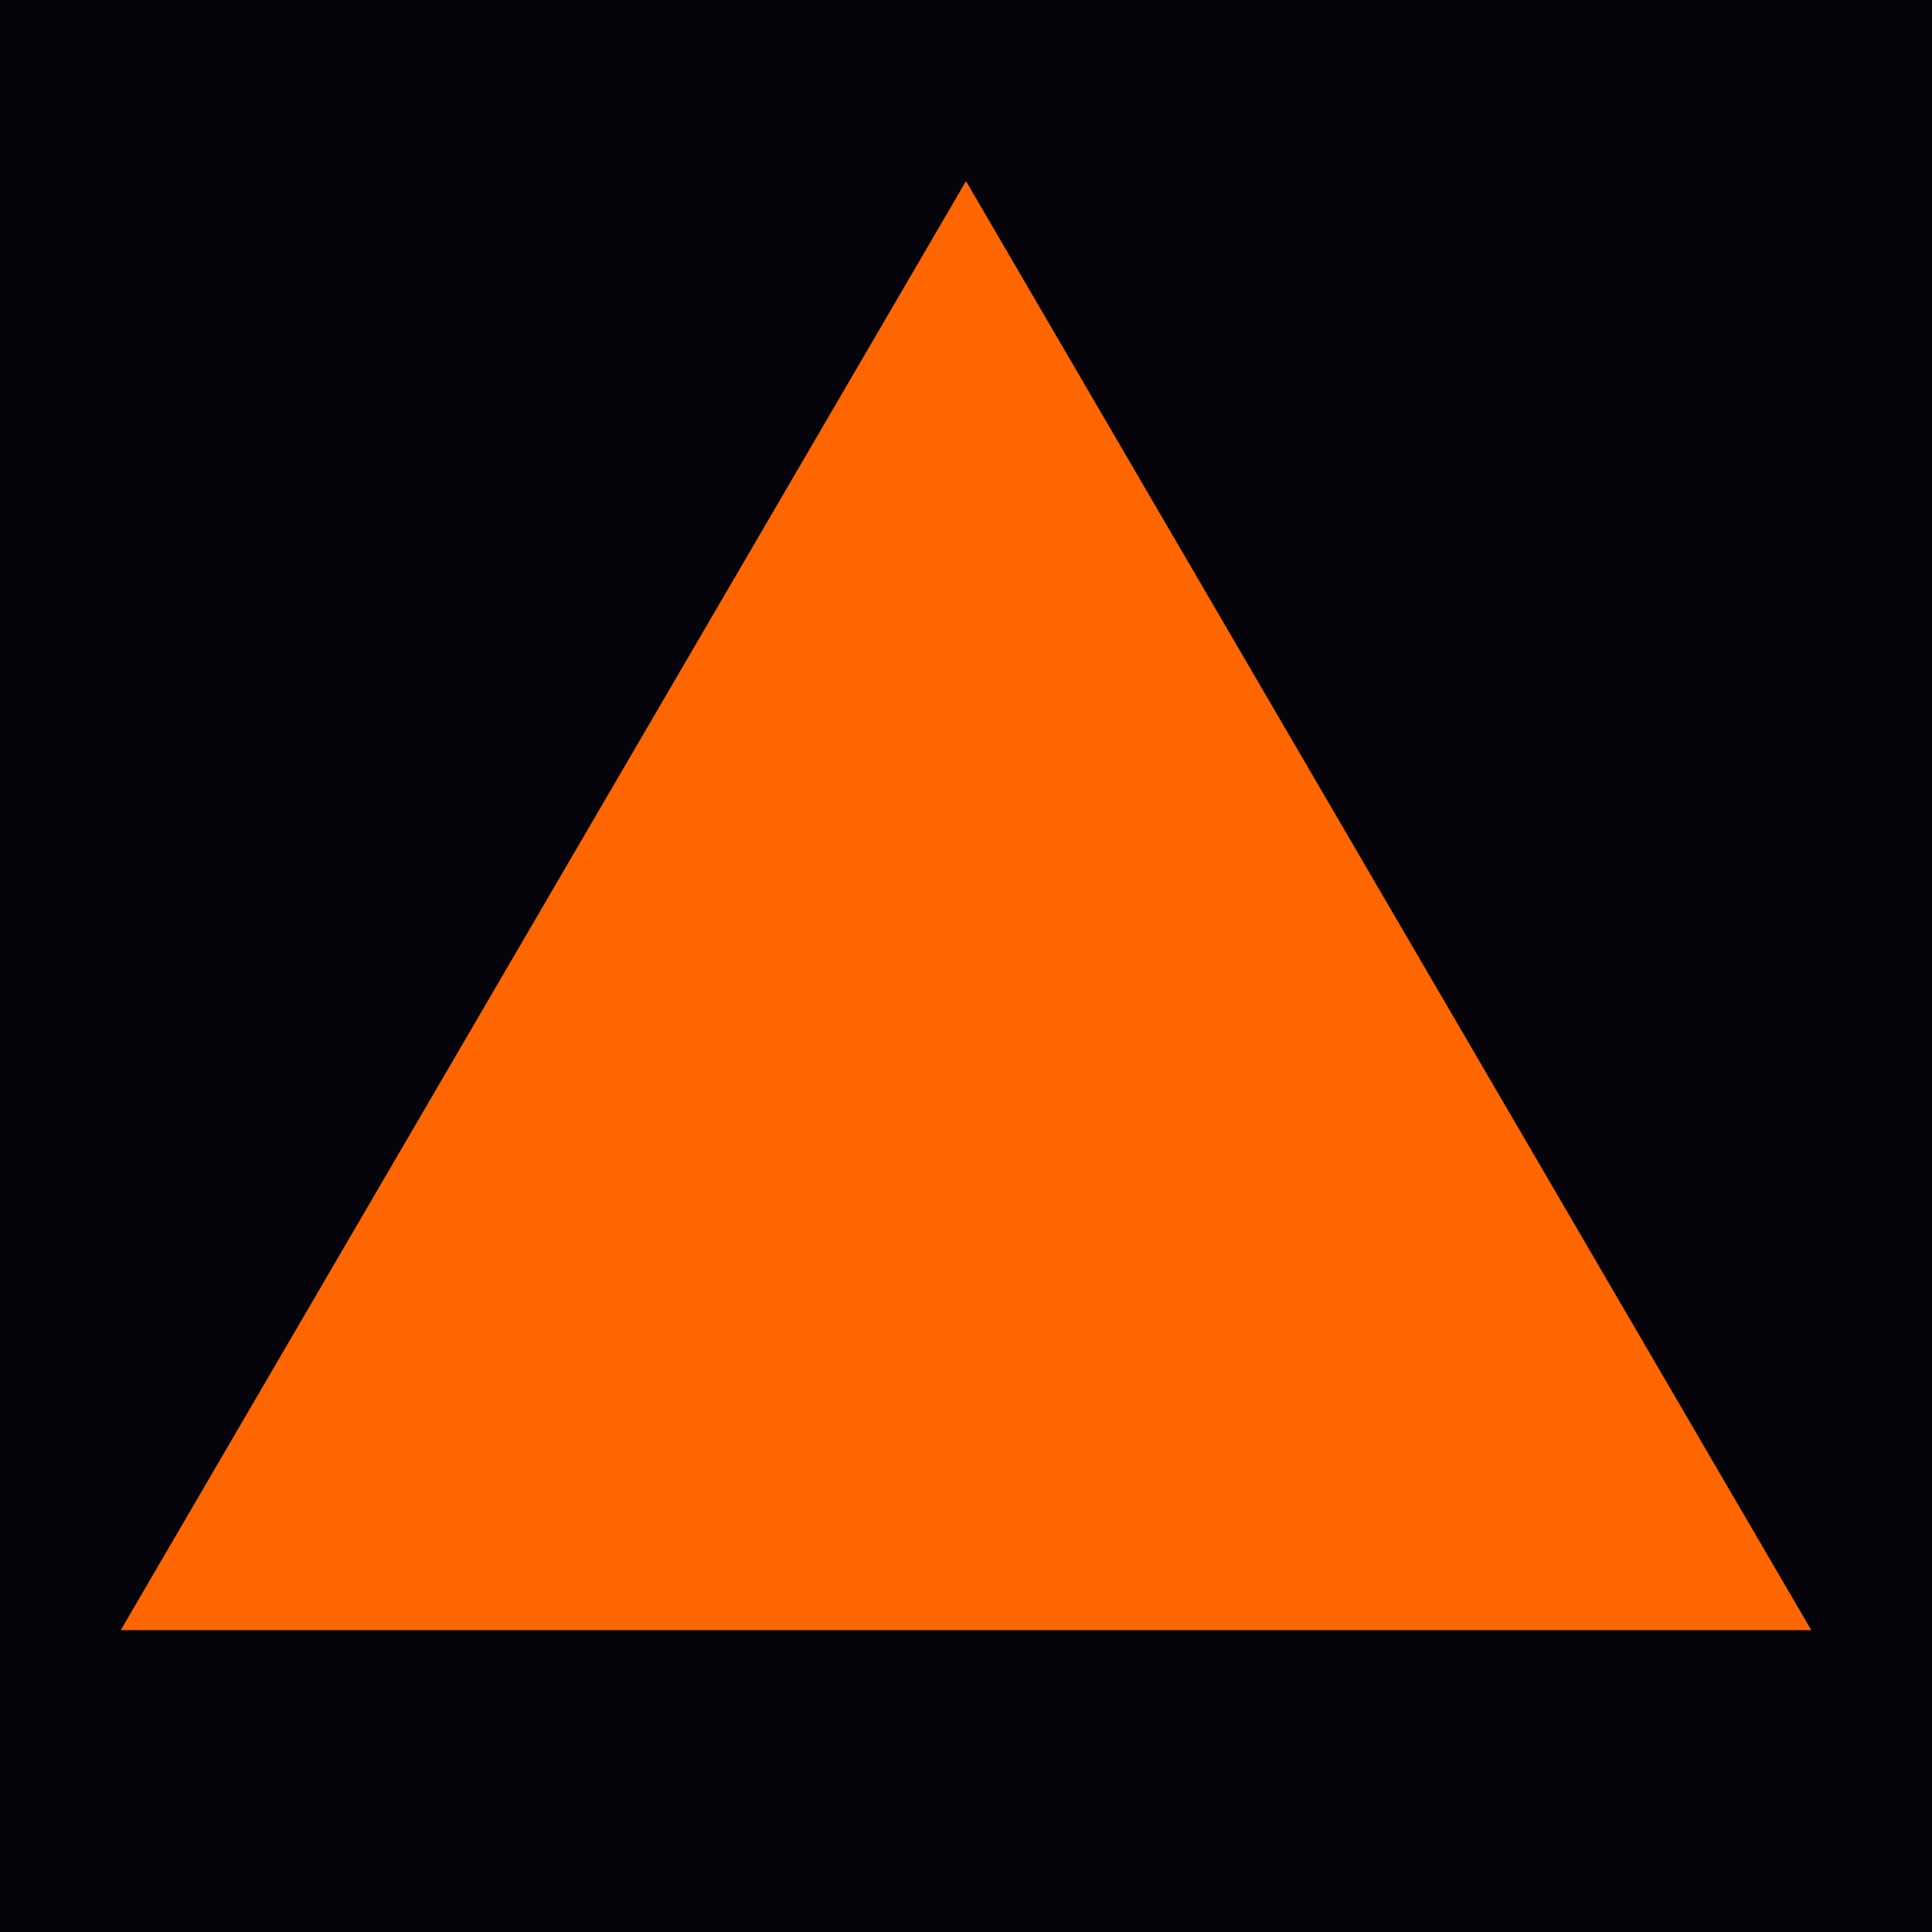
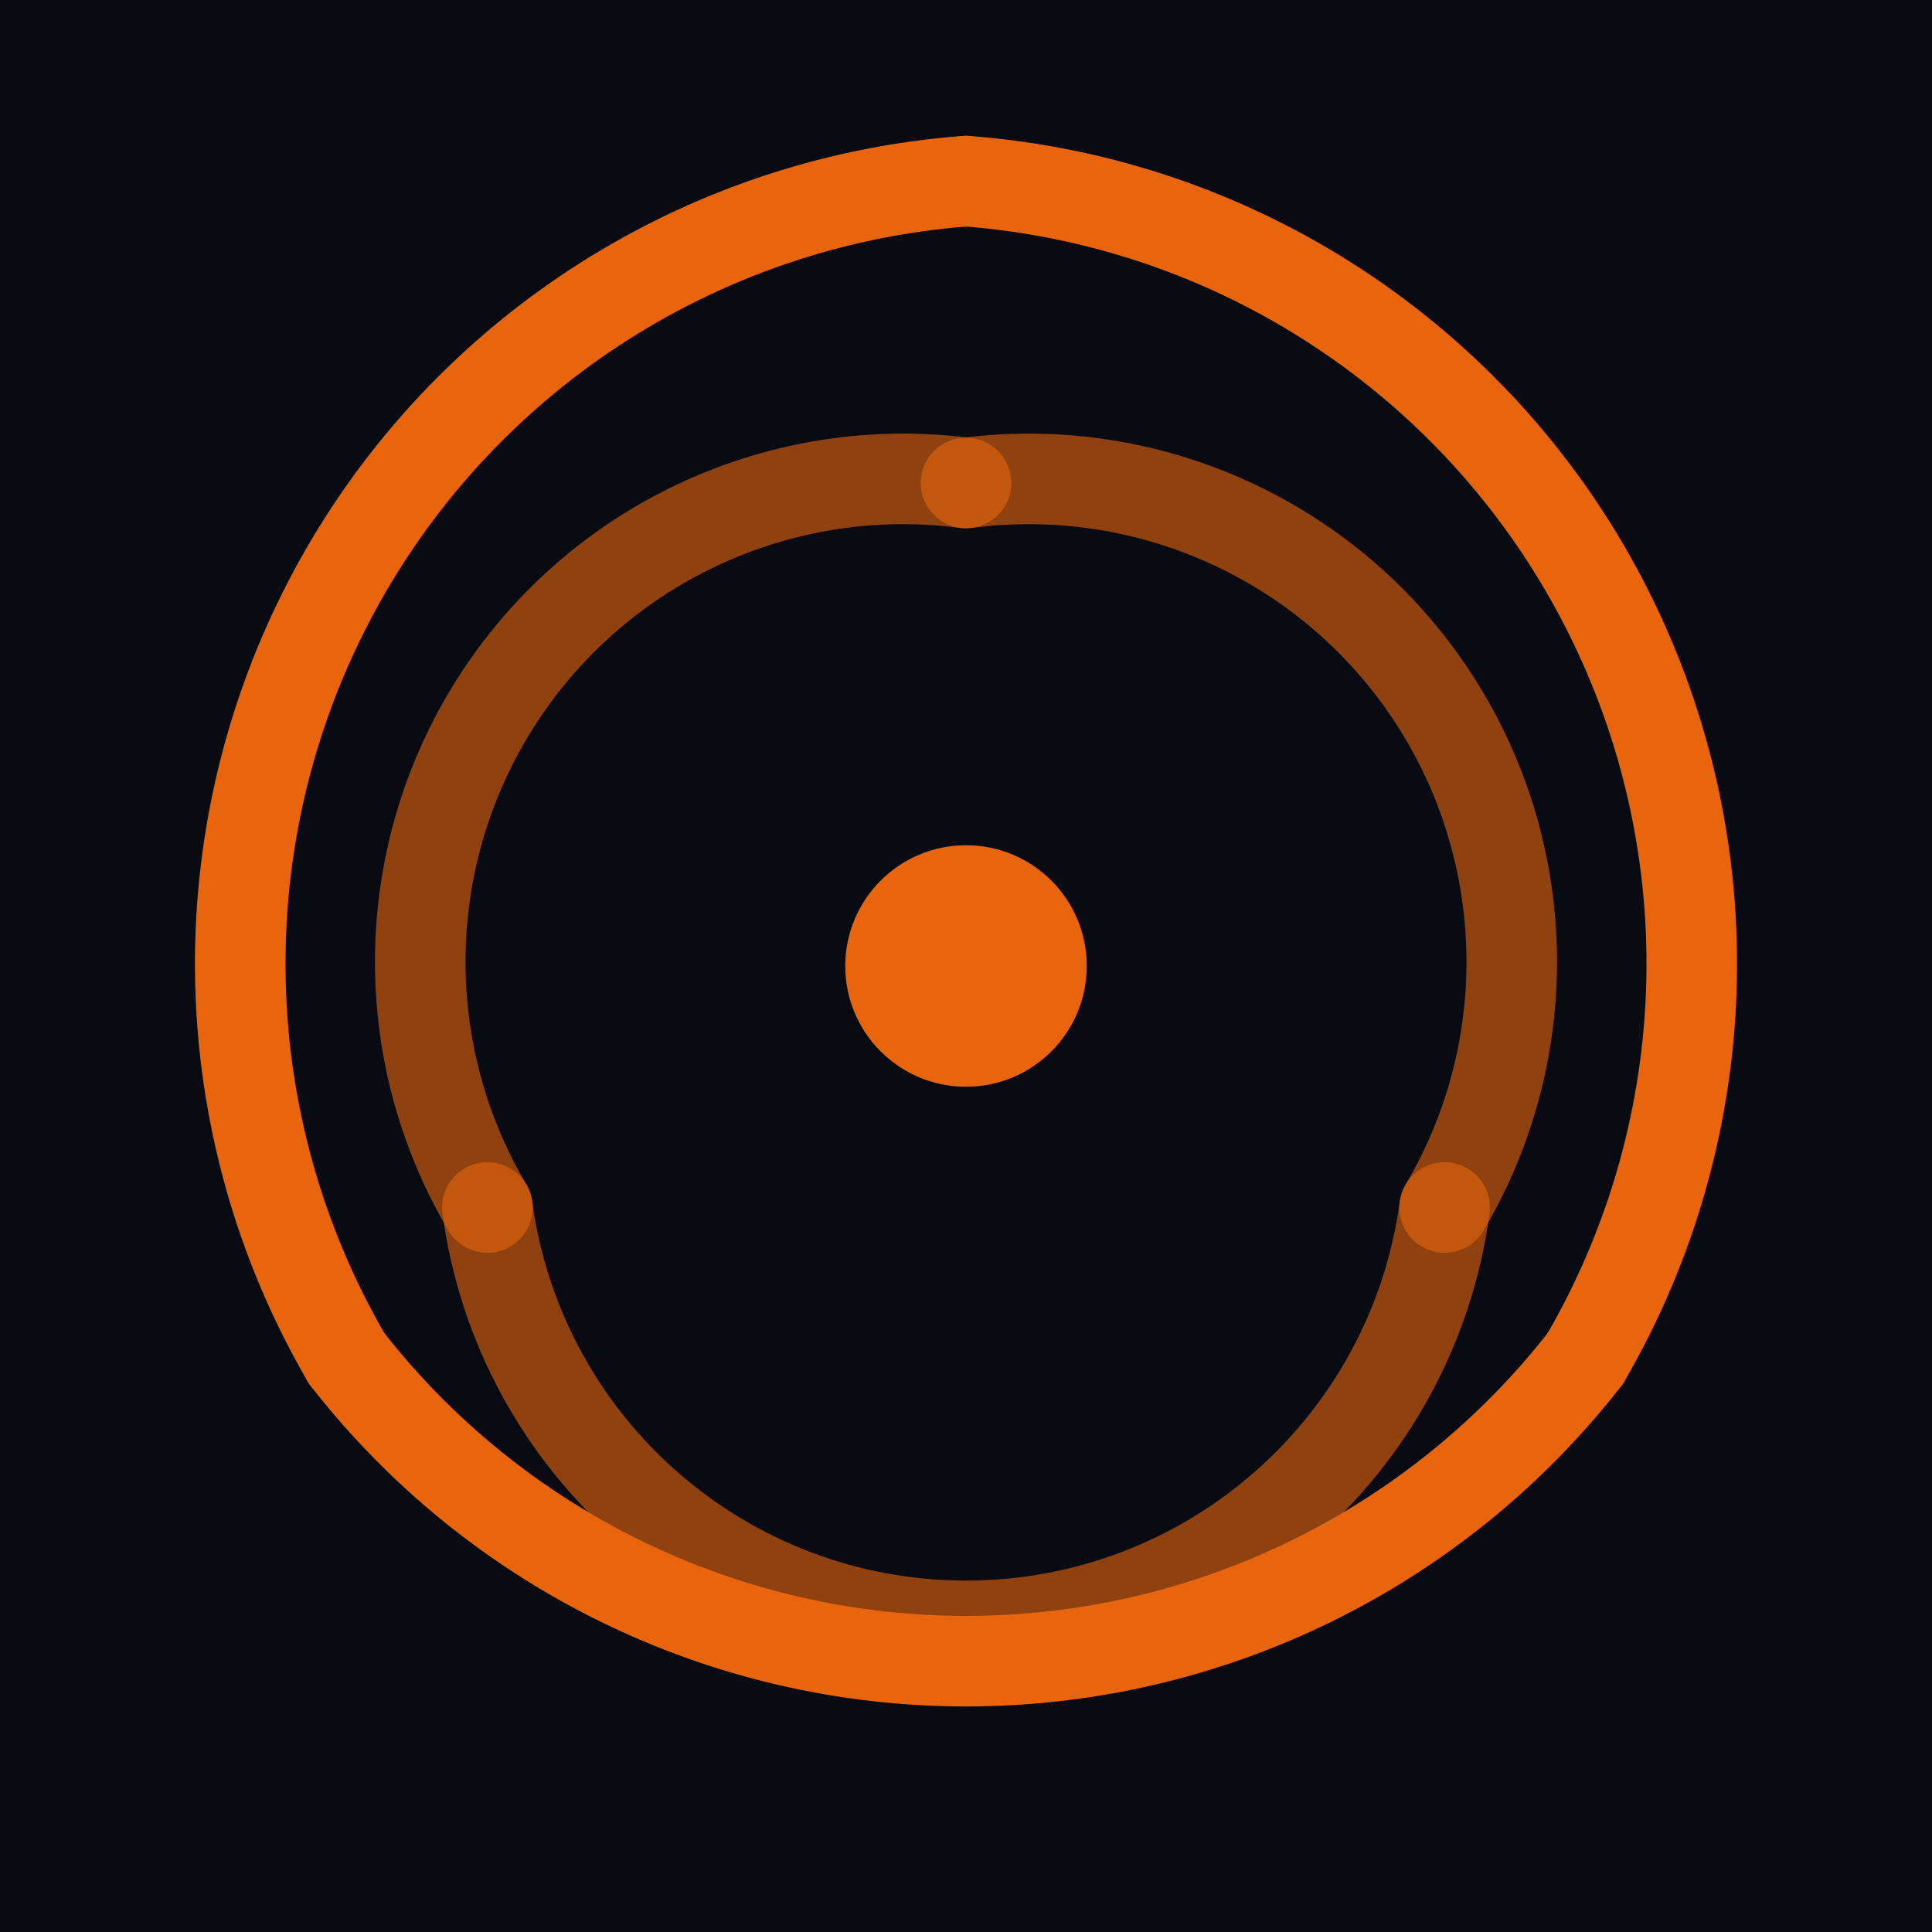
<svg xmlns="http://www.w3.org/2000/svg" viewBox="0 0 32 32">
-   <rect width="32" height="32" fill="#04040a" />
-   <polygon points="16,3 30,27 2,27" fill="#ff6600" />
+   <rect width="32" height="32" fill="#0A0A12" />
+   <path d="M 16 3 A 13 13 0 0 1 26.258 22.5" fill="none" stroke="#E8650D" stroke-width="1.5" stroke-linecap="round" />
+   <path d="M 26.258 22.5 A 13 13 0 0 1 5.742 22.5" fill="none" stroke="#E8650D" stroke-width="1.5" stroke-linecap="round" />
+   <path d="M 5.742 22.5 A 13 13 0 0 1 16 3" fill="none" stroke="#E8650D" stroke-width="1.5" stroke-linecap="round" />
+   <path d="M 16 8 A 8 8 0 0 1 23.928 20" fill="none" stroke="#E8650D" stroke-width="1.5" stroke-linecap="round" opacity="0.6" />
+   <path d="M 23.928 20 A 8 8 0 0 1 8.072 20" fill="none" stroke="#E8650D" stroke-width="1.5" stroke-linecap="round" opacity="0.6" />
+   <path d="M 8.072 20 A 8 8 0 0 1 16 8" fill="none" stroke="#E8650D" stroke-width="1.5" stroke-linecap="round" opacity="0.6" />
+   <circle cx="16" cy="16" r="2" fill="#E8650D" />
</svg>
